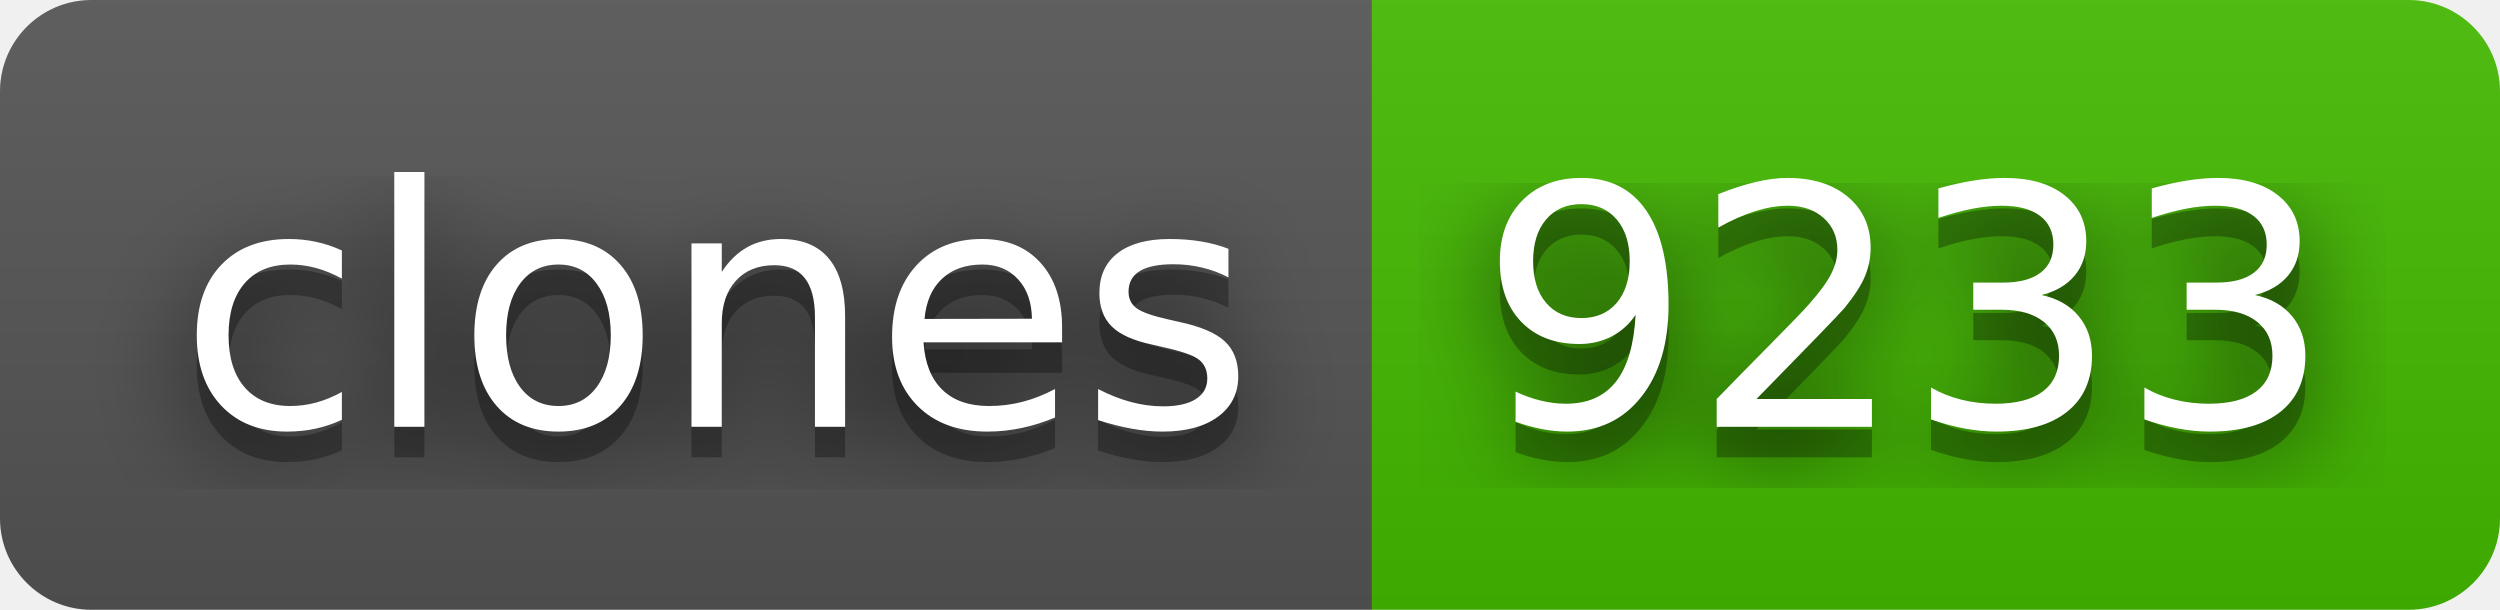
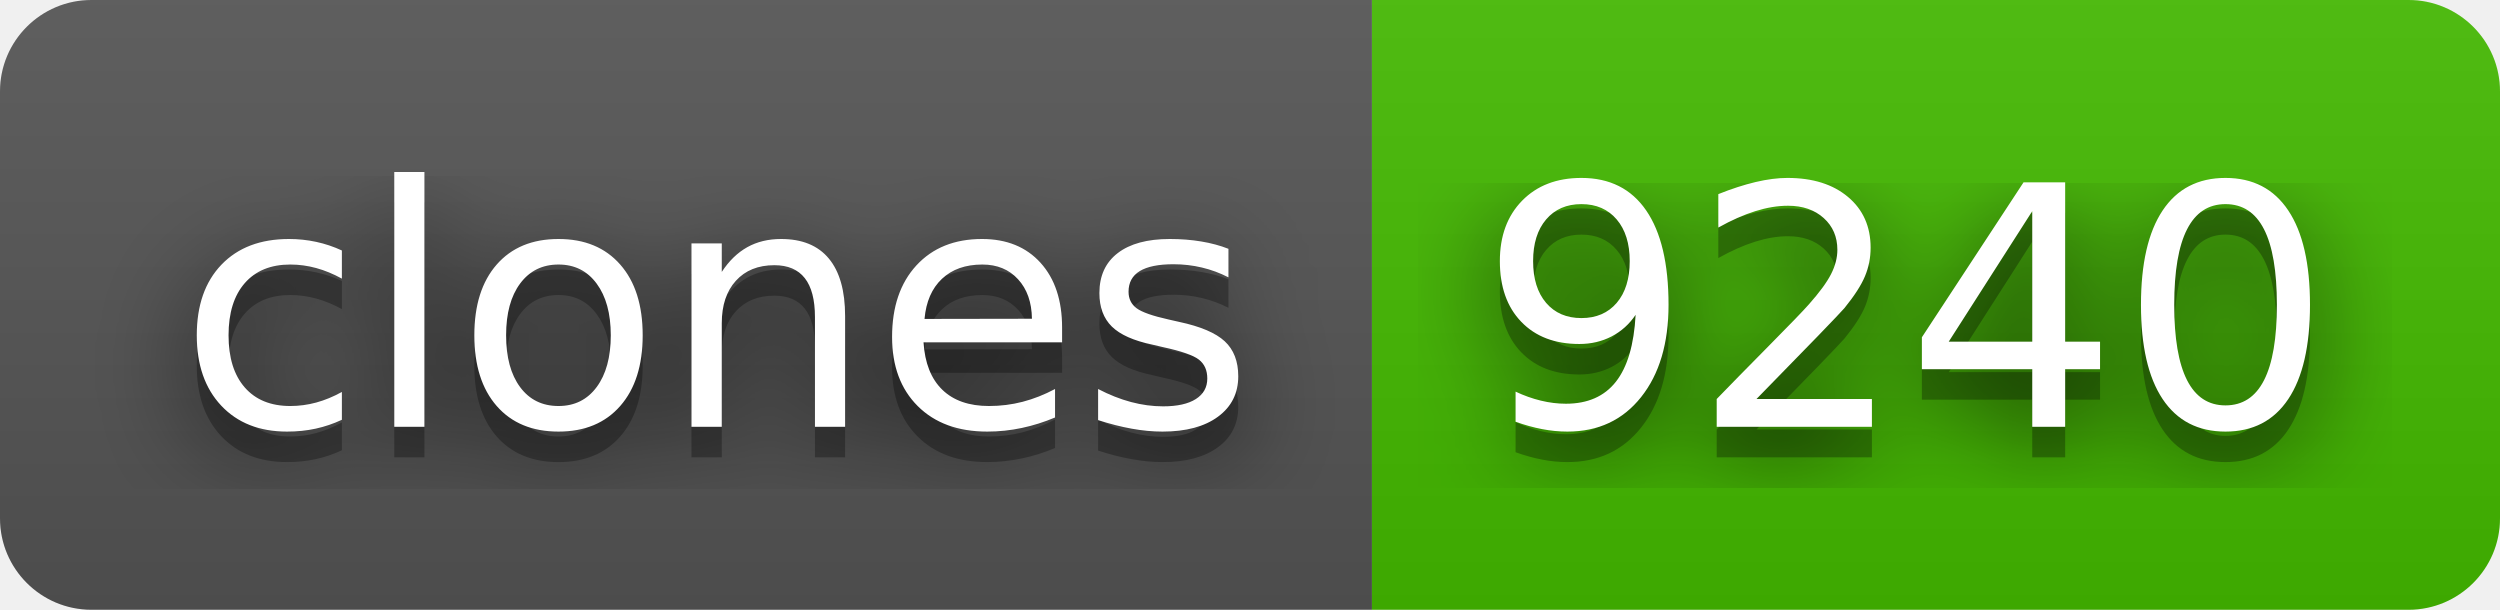
- <svg xmlns="http://www.w3.org/2000/svg" width="82" height="20" role="img" aria-label="clones: 9233">
+ <svg xmlns="http://www.w3.org/2000/svg" width="82" height="20" role="img" aria-label="clones: 9240">
  <filter id="blur">
    <feGaussianBlur stdDeviation="16" />
  </filter>
  <linearGradient id="s" x2="0" y2="100%">
    <stop offset="0" stop-color="#bbb" stop-opacity=".1" />
    <stop offset="1" stop-opacity=".1" />
  </linearGradient>
  <clipPath id="r">
    <rect width="82" height="20" rx="3" />
  </clipPath>
  <g clip-path="url(#r)">
    <rect width="45" height="20" fill="#555" />
    <rect x="45" width="37" height="20" fill="#4b0" />
    <rect width="82" height="20" fill="url(#s)" />
  </g>
  <g fill="#fff" text-anchor="middle" font-family="Verdana,Geneva,DejaVu Sans,sans-serif" text-rendering="geometricPrecision" font-size="110">
    <g transform="scale(.1)">
      <g aria-hidden="true" fill="#010101">
        <text x="235" y="150" fill-opacity=".8" filter="url(#blur)" textLength="350">clones</text>
        <text x="235" y="150" fill-opacity=".3" textLength="350">clones</text>
      </g>
      <text x="235" y="140" textLength="350">clones</text>
    </g>
    <g transform="scale(.1)">
      <g aria-hidden="true" fill="#010101">
-         <text x="625" y="150" fill-opacity=".8" filter="url(#blur)" textLength="270">9233</text>
-         <text x="625" y="150" fill-opacity=".3" textLength="270">9233</text>
+         <text x="625" y="150" fill-opacity=".8" filter="url(#blur)" textLength="270">9240</text>
+         <text x="625" y="150" fill-opacity=".3" textLength="270">9240</text>
      </g>
-       <text x="625" y="140" textLength="270">9233</text>
+       <text x="625" y="140" textLength="270">9240</text>
    </g>
  </g>
</svg>
